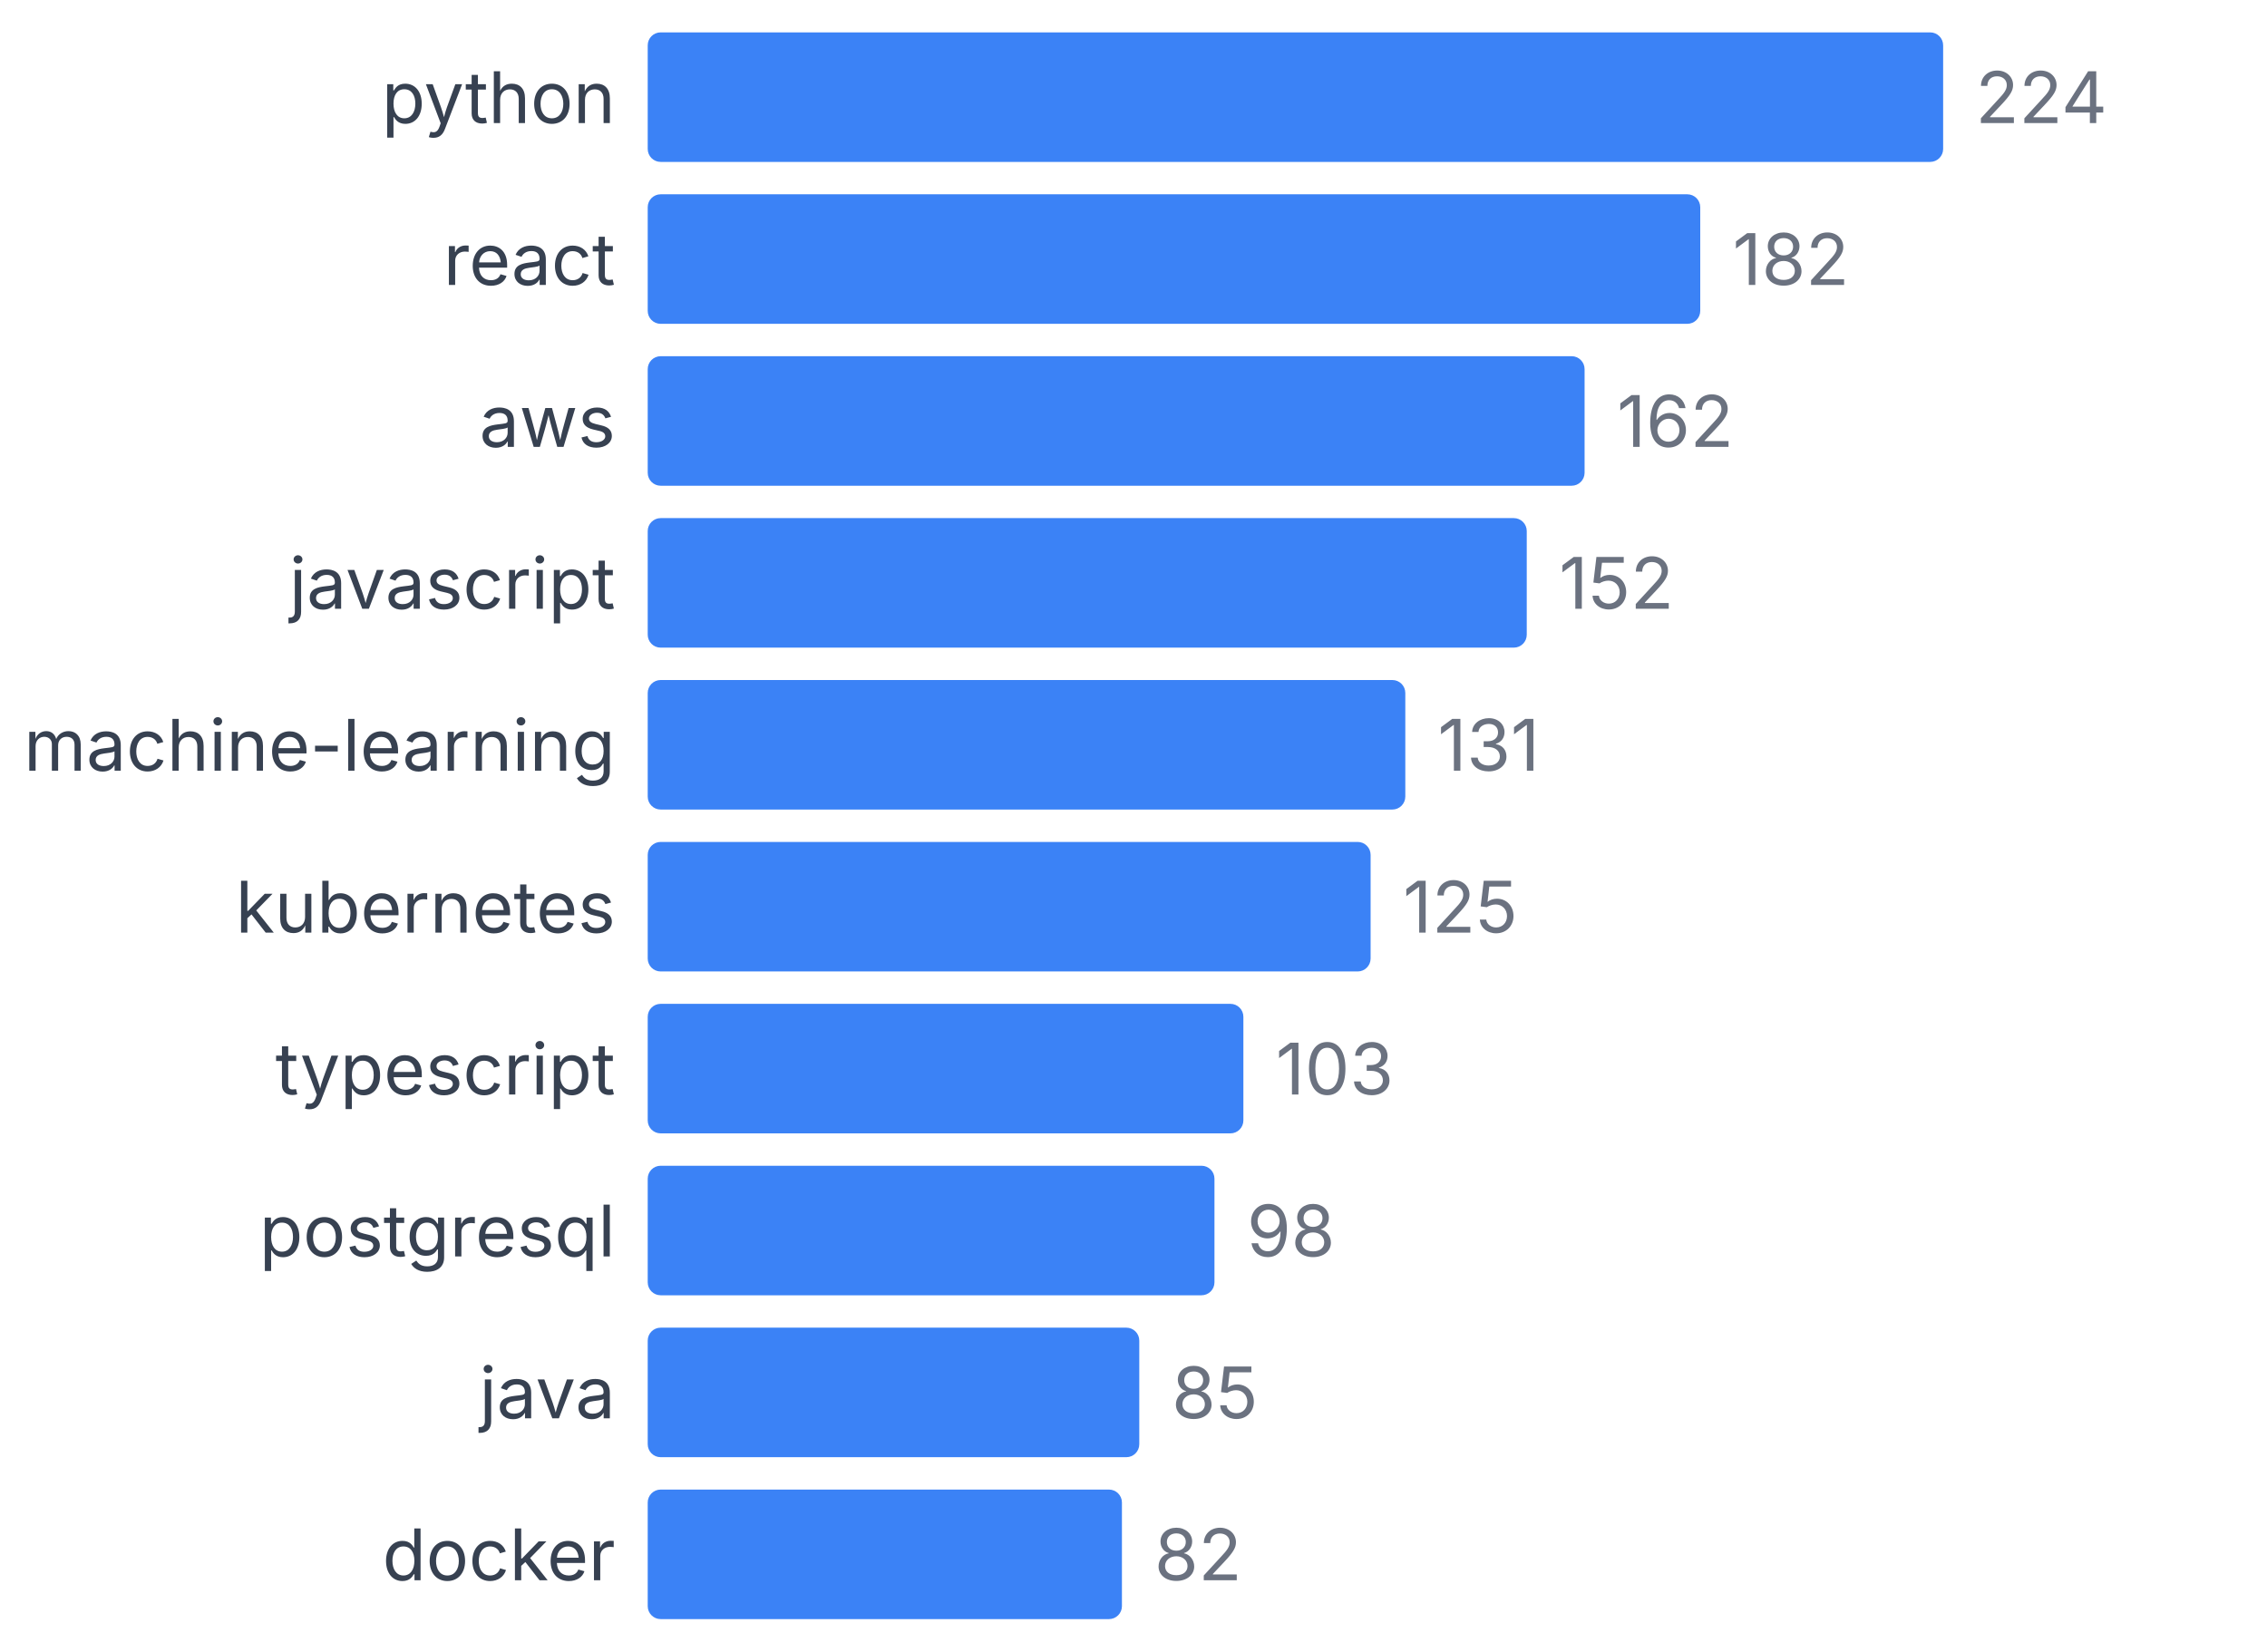
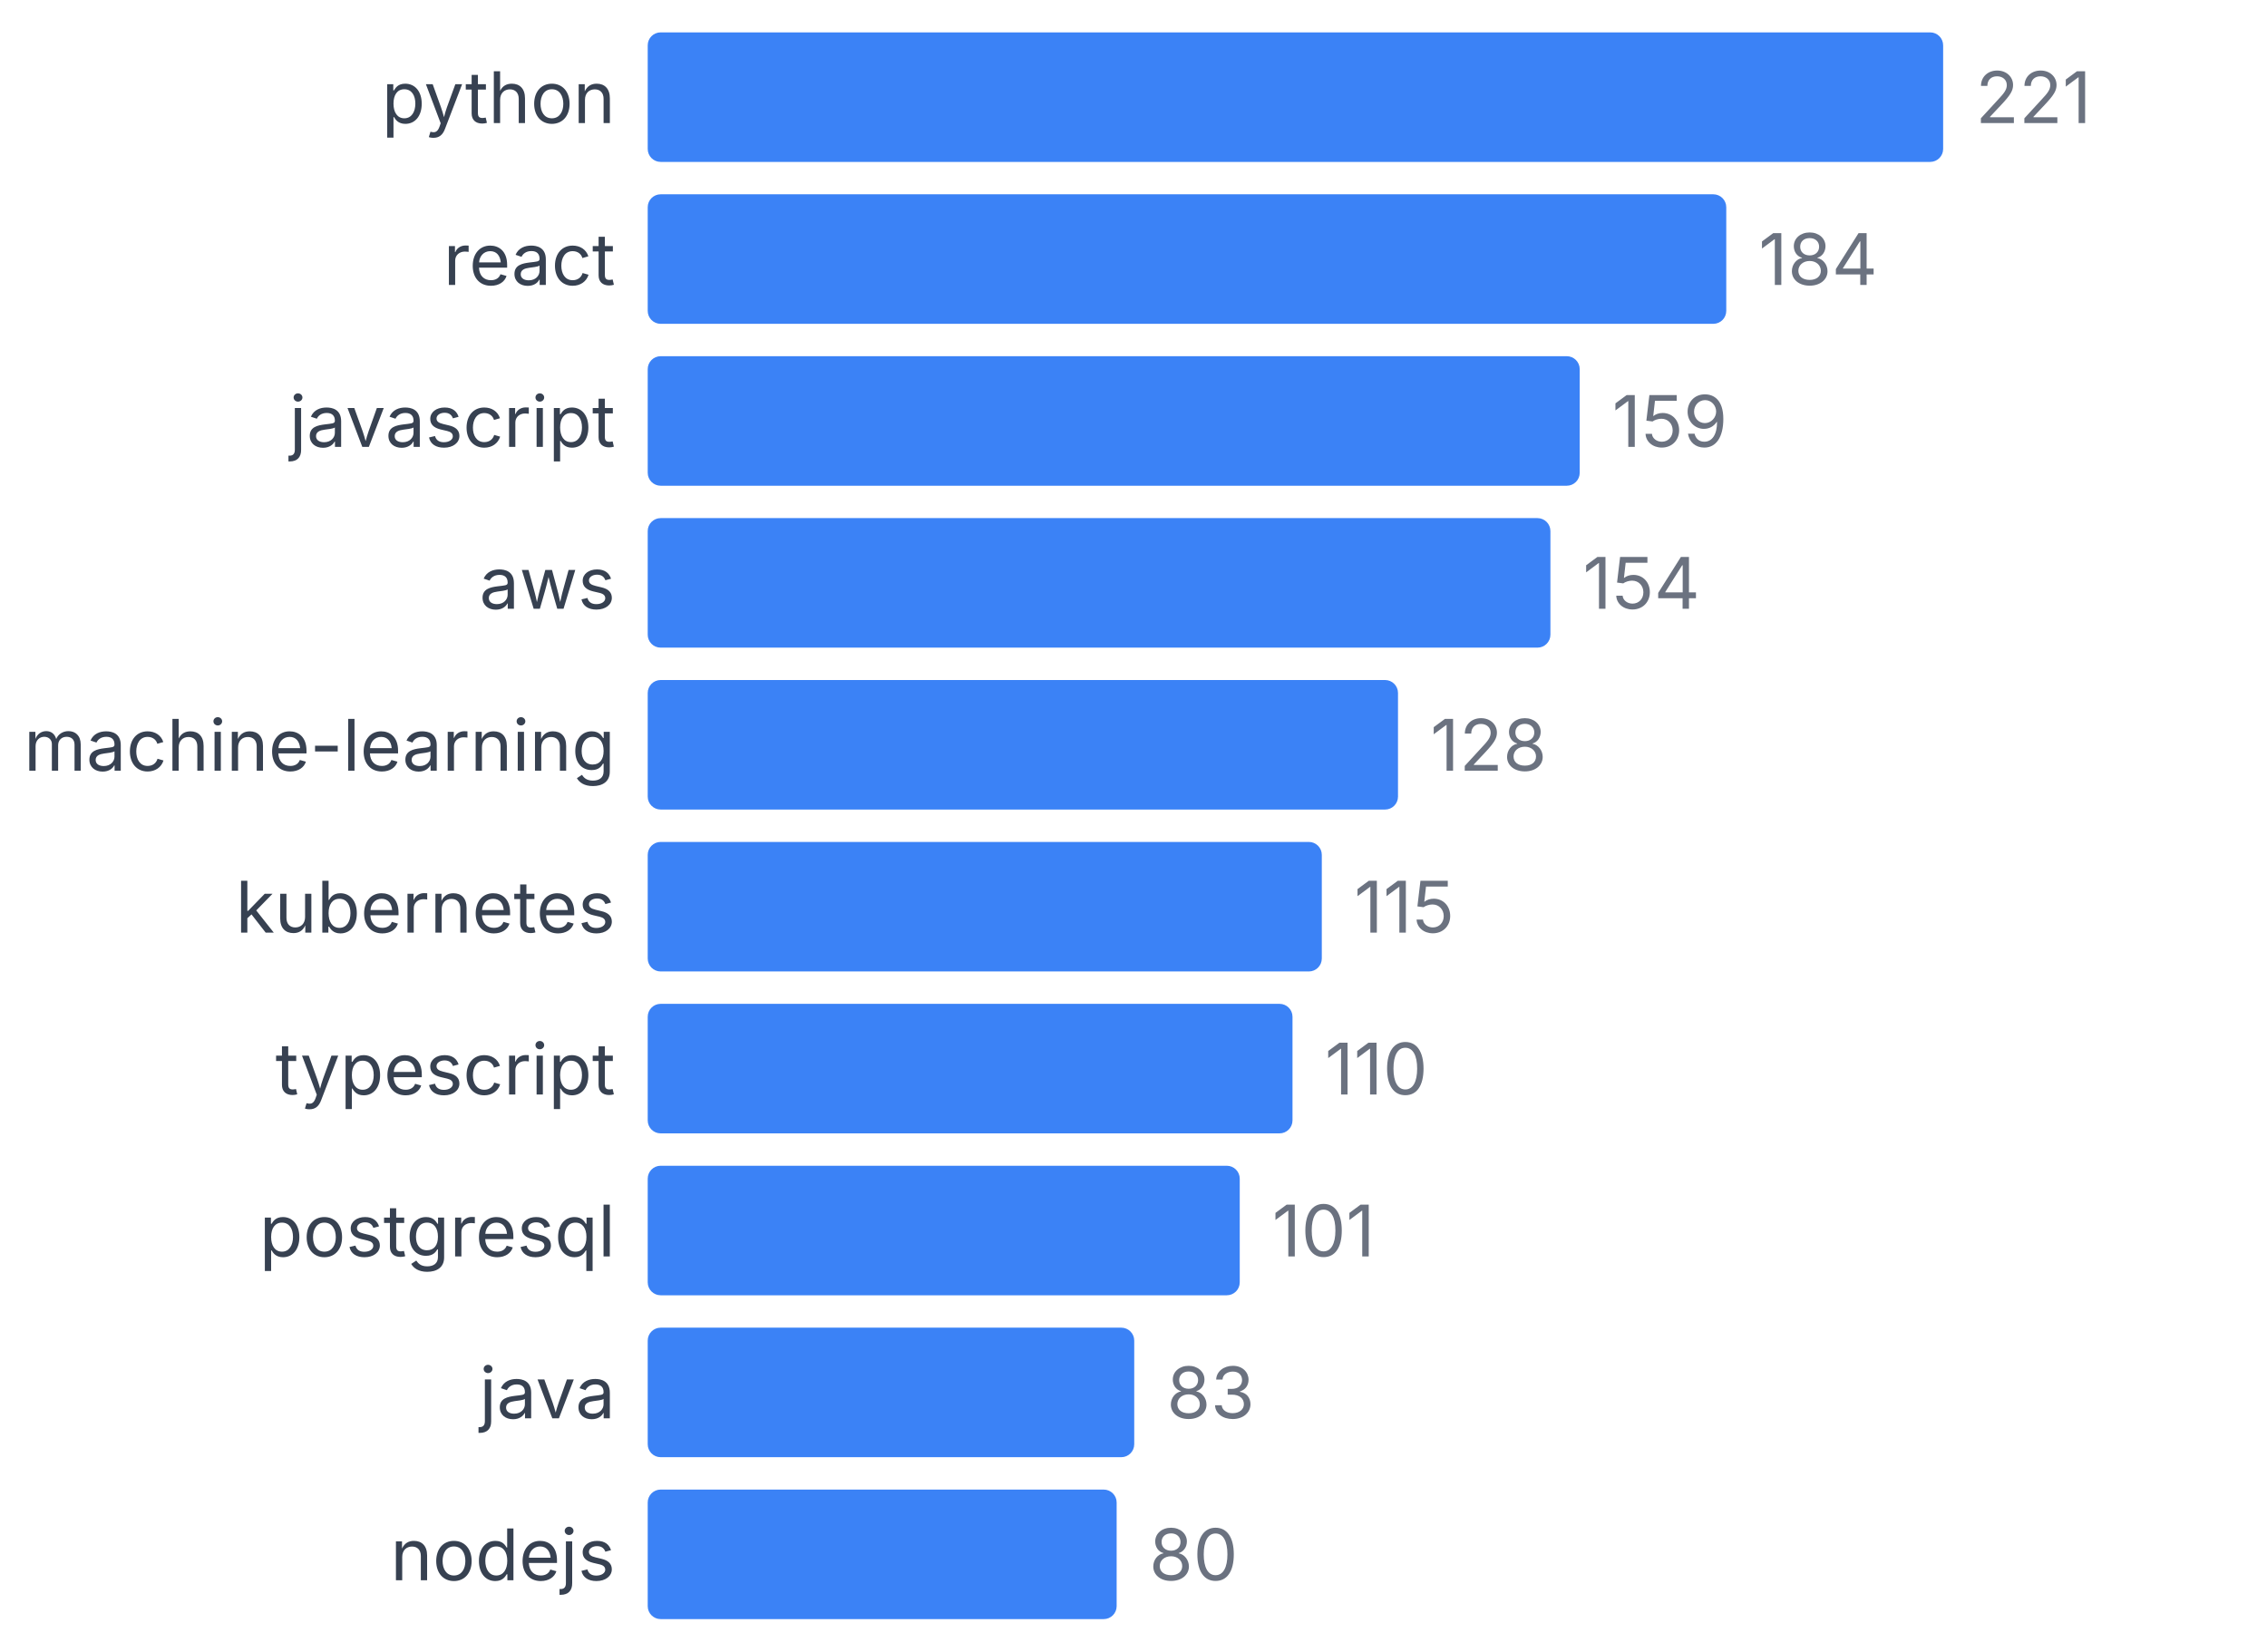
<svg xmlns="http://www.w3.org/2000/svg" width="350" height="255" viewBox="0 0 350 255">
  <style>
    text { font-family: system-ui, -apple-system, sans-serif; }
  </style>
  <text x="95" y="19" text-anchor="end" font-size="11" fill="#374151">python</text>
  <rect x="100" y="5" width="200" height="20" fill="#3b82f6" rx="2" />
-   <text x="305" y="19" font-size="11" fill="#6b7280">224</text>
+   <text x="305" y="19" font-size="11" fill="#6b7280">221</text>
  <text x="95" y="44" text-anchor="end" font-size="11" fill="#374151">react</text>
-   <rect x="100" y="30" width="162.5" height="20" fill="#3b82f6" rx="2" />
-   <text x="267.5" y="44" font-size="11" fill="#6b7280">182</text>
-   <text x="95" y="69" text-anchor="end" font-size="11" fill="#374151">aws</text>
-   <rect x="100" y="55" width="144.643" height="20" fill="#3b82f6" rx="2" />
-   <text x="249.643" y="69" font-size="11" fill="#6b7280">162</text>
-   <text x="95" y="94" text-anchor="end" font-size="11" fill="#374151">javascript</text>
-   <rect x="100" y="80" width="135.714" height="20" fill="#3b82f6" rx="2" />
-   <text x="240.714" y="94" font-size="11" fill="#6b7280">152</text>
+   <rect x="100" y="30" width="166.516" height="20" fill="#3b82f6" rx="2" />
+   <text x="271.516" y="44" font-size="11" fill="#6b7280">184</text>
+   <text x="95" y="69" text-anchor="end" font-size="11" fill="#374151">javascript</text>
+   <rect x="100" y="55" width="143.891" height="20" fill="#3b82f6" rx="2" />
+   <text x="248.891" y="69" font-size="11" fill="#6b7280">159</text>
+   <text x="95" y="94" text-anchor="end" font-size="11" fill="#374151">aws</text>
+   <rect x="100" y="80" width="139.367" height="20" fill="#3b82f6" rx="2" />
+   <text x="244.367" y="94" font-size="11" fill="#6b7280">154</text>
  <text x="95" y="119" text-anchor="end" font-size="11" fill="#374151">machine-learning</text>
-   <rect x="100" y="105" width="116.964" height="20" fill="#3b82f6" rx="2" />
-   <text x="221.964" y="119" font-size="11" fill="#6b7280">131</text>
+   <rect x="100" y="105" width="115.837" height="20" fill="#3b82f6" rx="2" />
+   <text x="220.837" y="119" font-size="11" fill="#6b7280">128</text>
  <text x="95" y="144" text-anchor="end" font-size="11" fill="#374151">kubernetes</text>
-   <rect x="100" y="130" width="111.607" height="20" fill="#3b82f6" rx="2" />
-   <text x="216.607" y="144" font-size="11" fill="#6b7280">125</text>
+   <rect x="100" y="130" width="104.072" height="20" fill="#3b82f6" rx="2" />
+   <text x="209.072" y="144" font-size="11" fill="#6b7280">115</text>
  <text x="95" y="169" text-anchor="end" font-size="11" fill="#374151">typescript</text>
-   <rect x="100" y="155" width="91.964" height="20" fill="#3b82f6" rx="2" />
-   <text x="196.964" y="169" font-size="11" fill="#6b7280">103</text>
+   <rect x="100" y="155" width="99.548" height="20" fill="#3b82f6" rx="2" />
+   <text x="204.548" y="169" font-size="11" fill="#6b7280">110</text>
  <text x="95" y="194" text-anchor="end" font-size="11" fill="#374151">postgresql</text>
-   <rect x="100" y="180" width="87.5" height="20" fill="#3b82f6" rx="2" />
-   <text x="192.5" y="194" font-size="11" fill="#6b7280">98</text>
+   <rect x="100" y="180" width="91.403" height="20" fill="#3b82f6" rx="2" />
+   <text x="196.403" y="194" font-size="11" fill="#6b7280">101</text>
  <text x="95" y="219" text-anchor="end" font-size="11" fill="#374151">java</text>
-   <rect x="100" y="205" width="75.893" height="20" fill="#3b82f6" rx="2" />
-   <text x="180.893" y="219" font-size="11" fill="#6b7280">85</text>
-   <text x="95" y="244" text-anchor="end" font-size="11" fill="#374151">docker</text>
-   <rect x="100" y="230" width="73.214" height="20" fill="#3b82f6" rx="2" />
-   <text x="178.214" y="244" font-size="11" fill="#6b7280">82</text>
+   <rect x="100" y="205" width="75.113" height="20" fill="#3b82f6" rx="2" />
+   <text x="180.113" y="219" font-size="11" fill="#6b7280">83</text>
+   <text x="95" y="244" text-anchor="end" font-size="11" fill="#374151">nodejs</text>
+   <rect x="100" y="230" width="72.398" height="20" fill="#3b82f6" rx="2" />
+   <text x="177.398" y="244" font-size="11" fill="#6b7280">80</text>
</svg>
